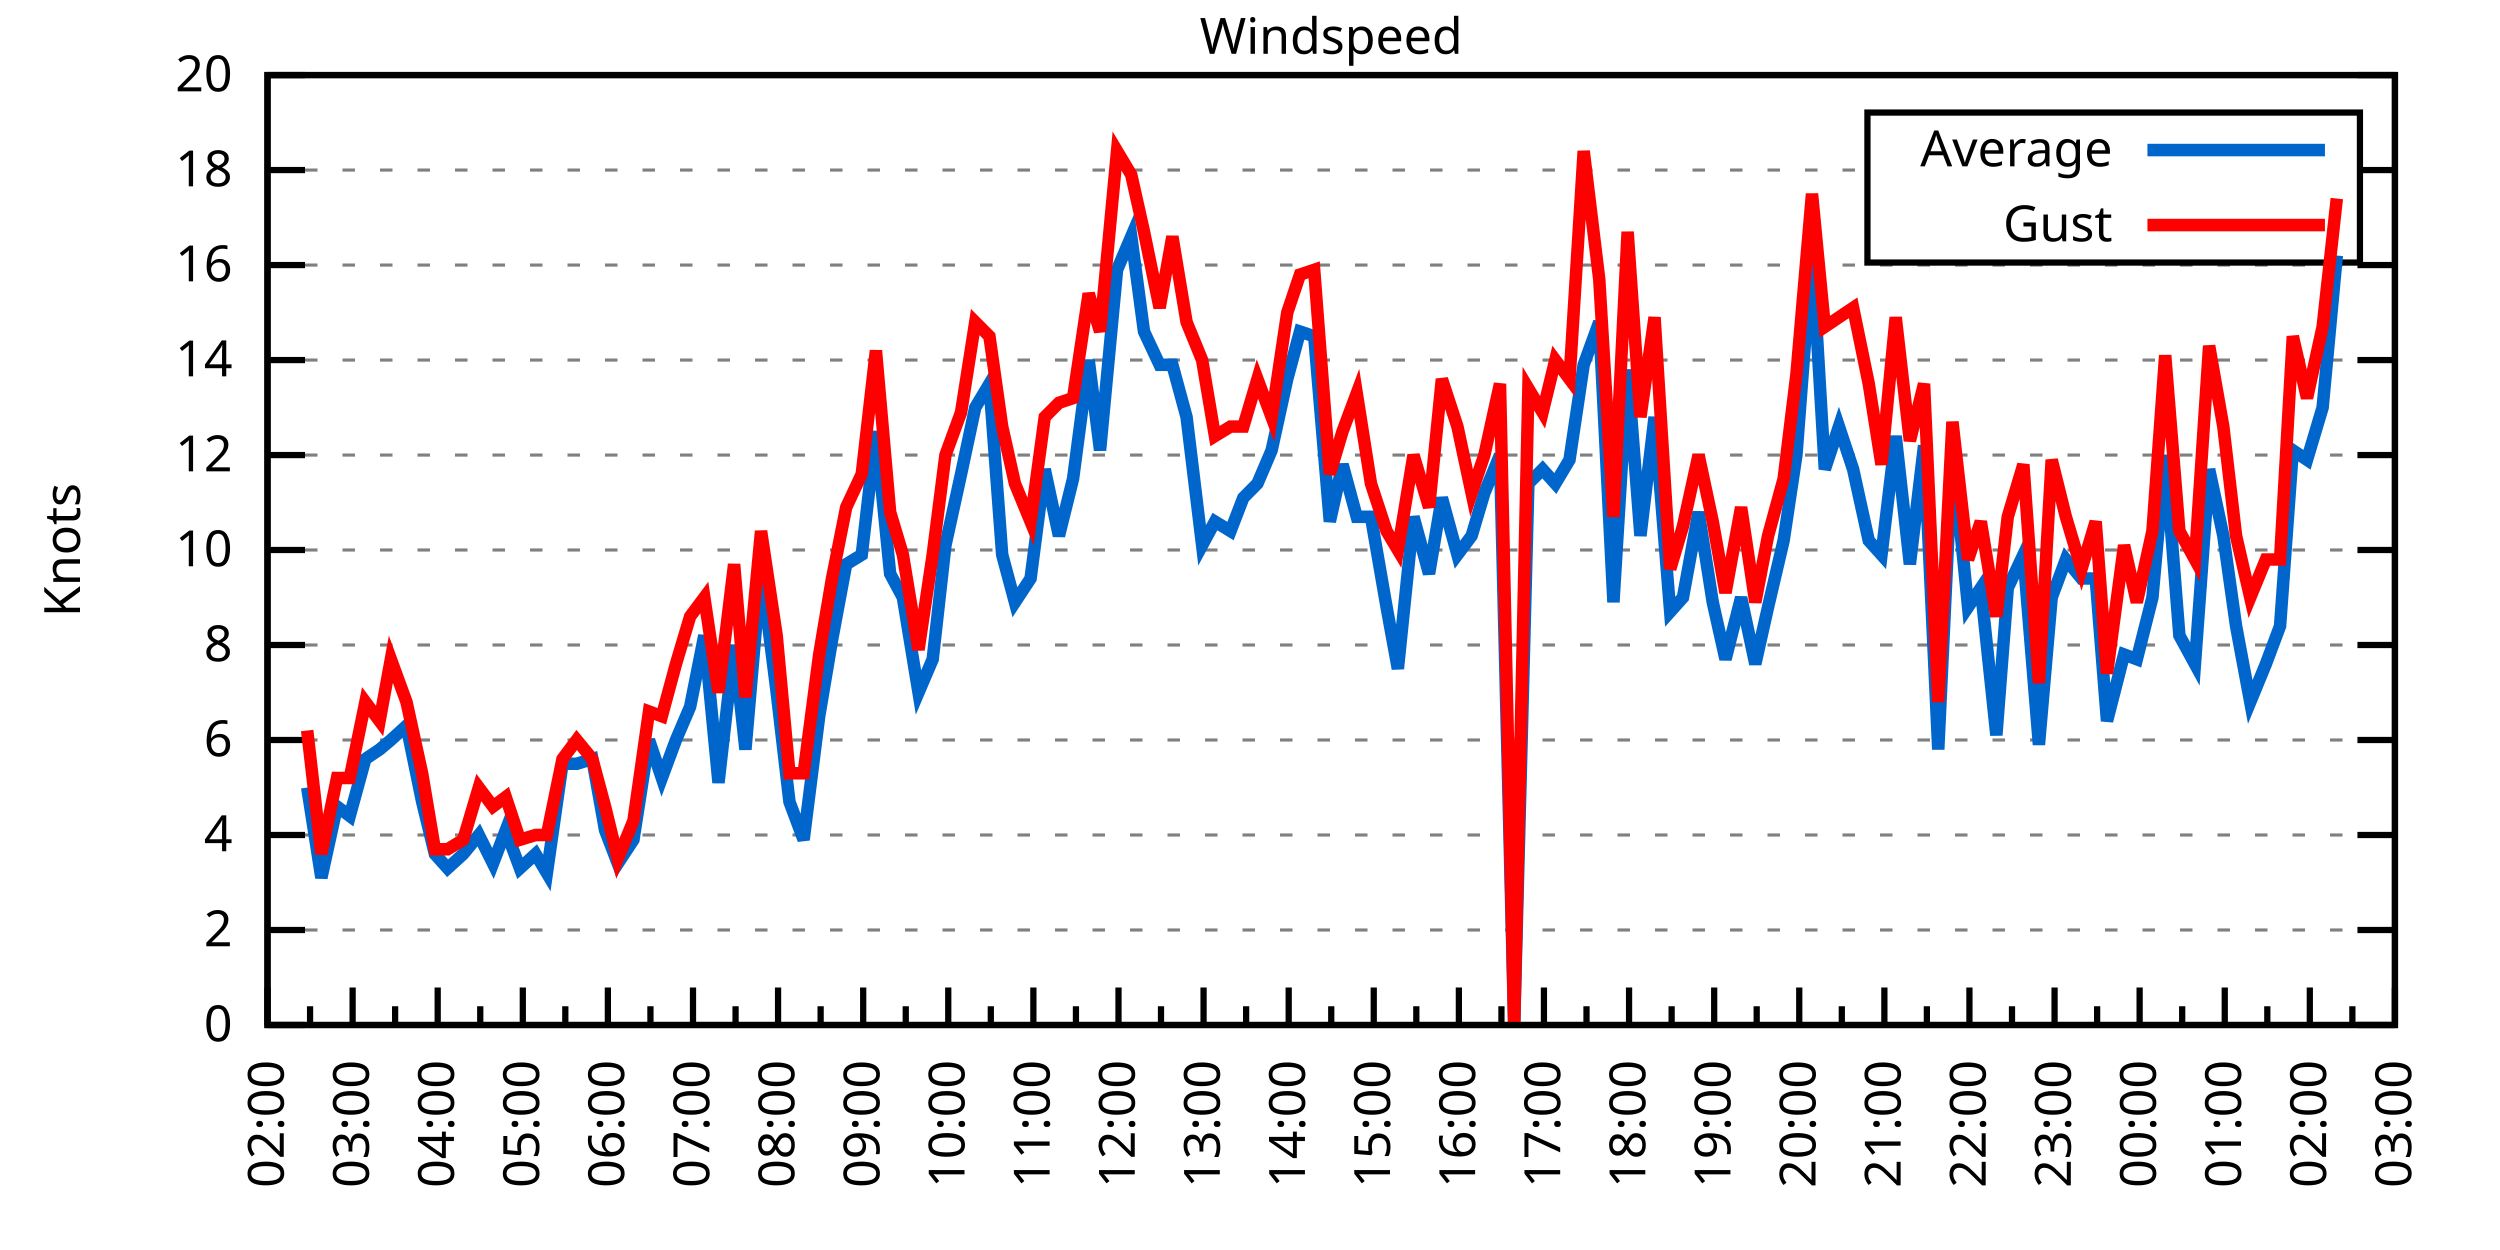
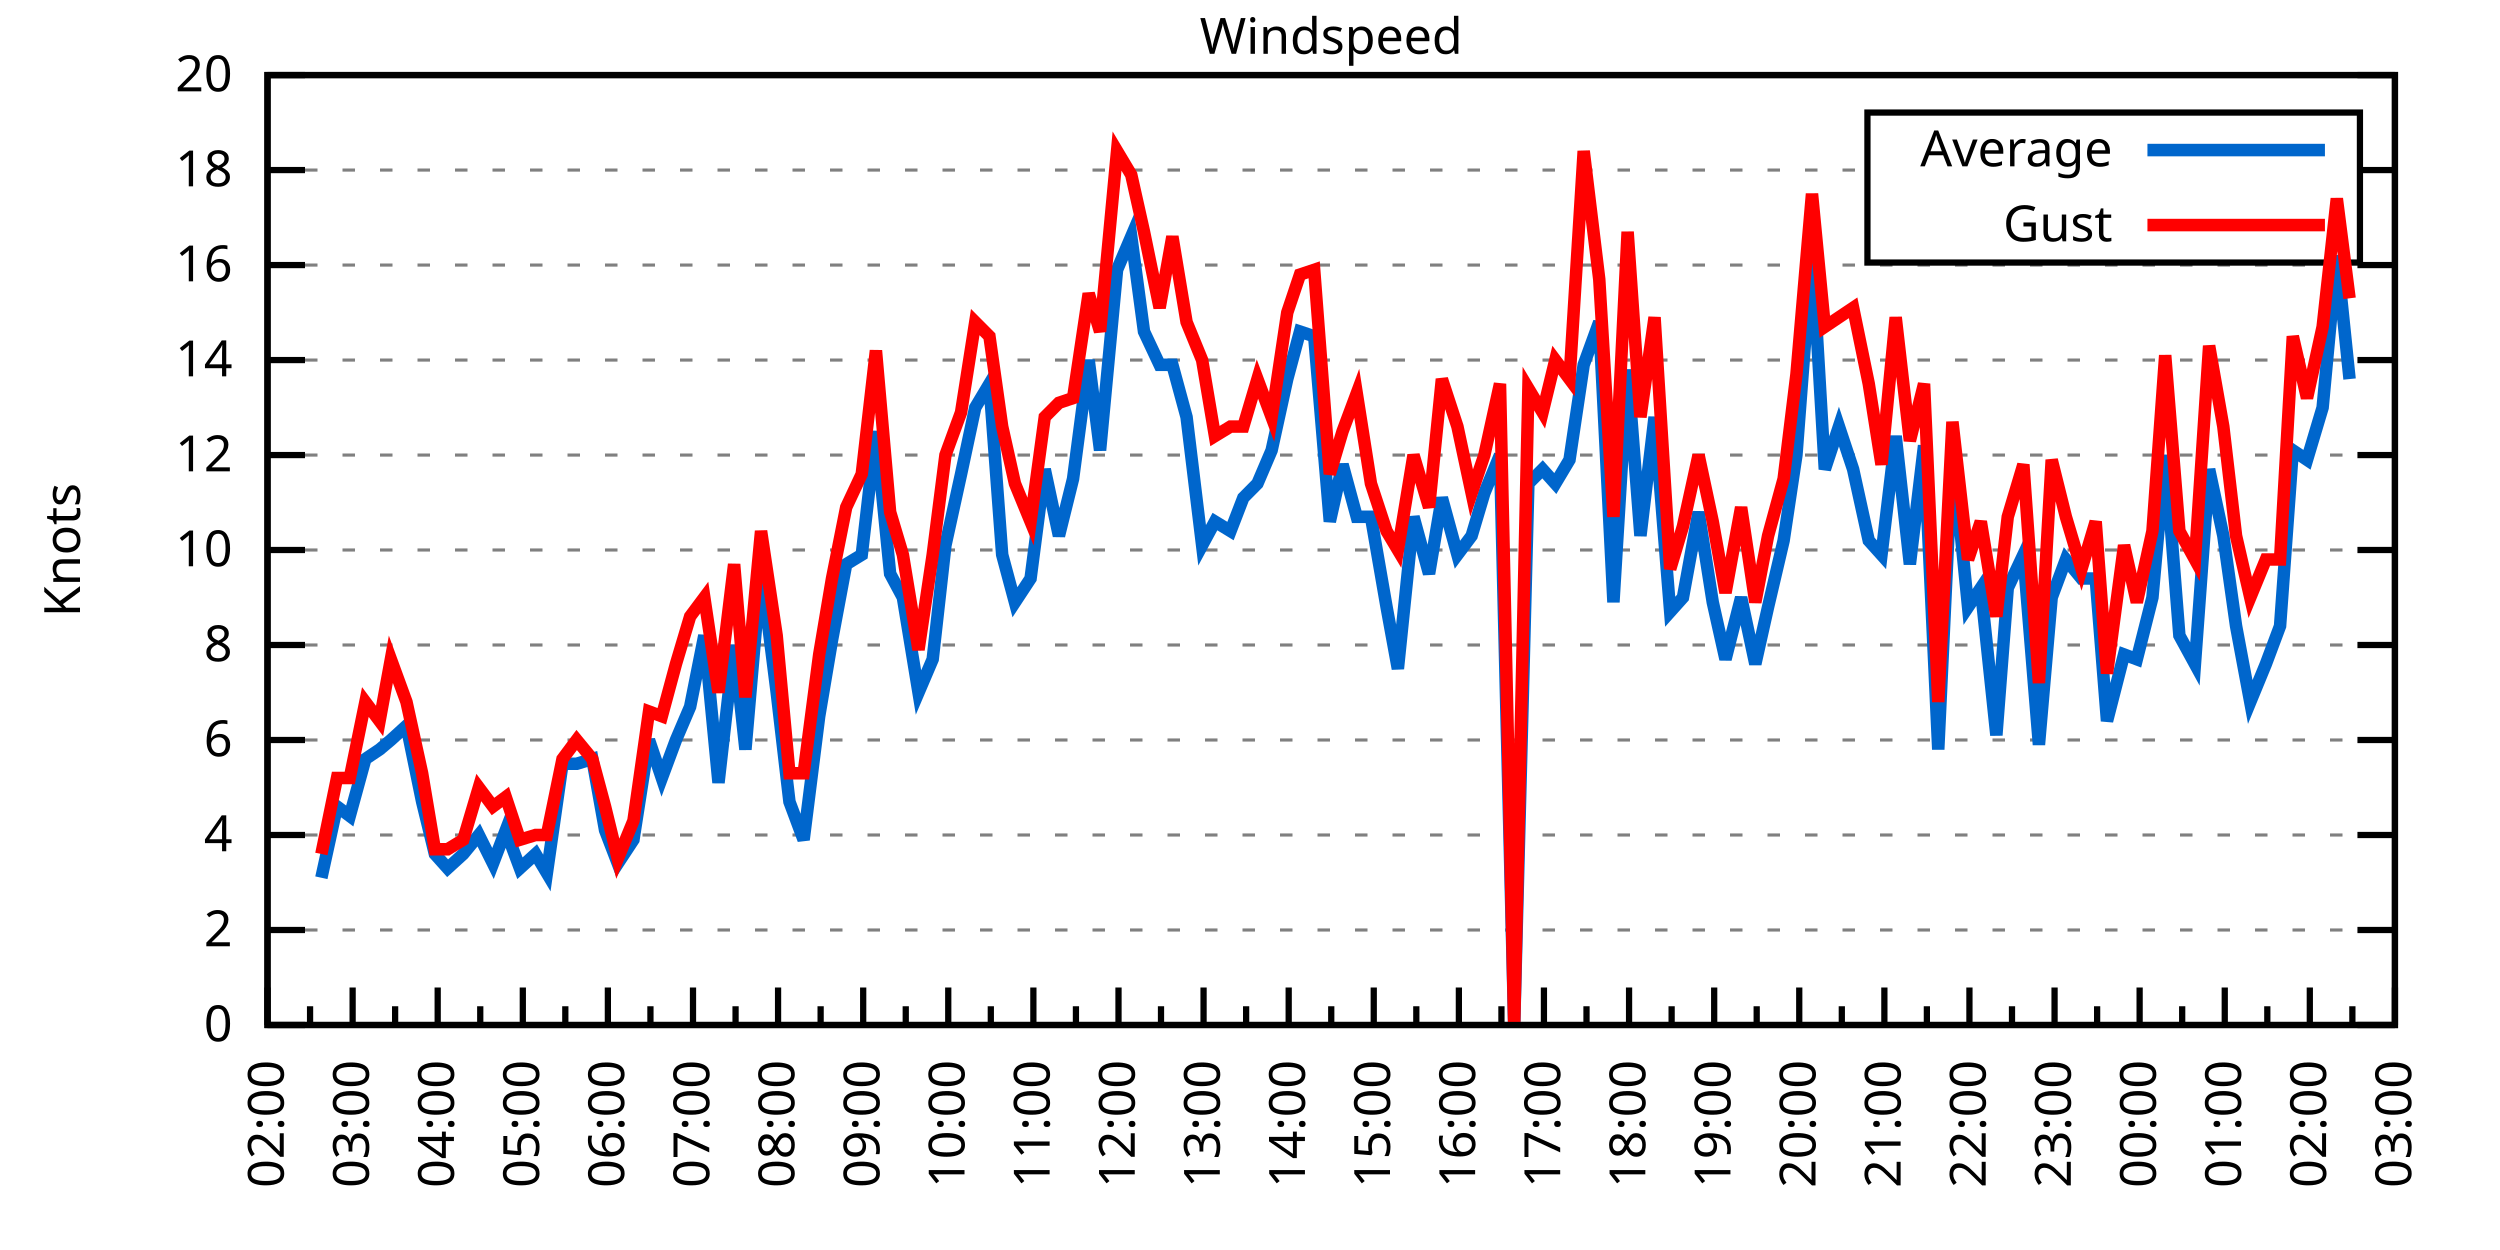
<svg xmlns="http://www.w3.org/2000/svg" xmlns:xlink="http://www.w3.org/1999/xlink" width="400" height="200" viewBox="0 0 400 200">
  <g id="gnuplot_canvas">
    <rect x="0" y="0" width="400" height="200" fill="none" />
    <defs>
      <circle id="gpDot" r="0.5" stroke-width="0.5" stroke="currentColor" />
      <path id="gpPt0" stroke-width="0.333" stroke="currentColor" d="M-1,0 h2 M0,-1 v2" />
      <path id="gpPt1" stroke-width="0.333" stroke="currentColor" d="M-1,-1 L1,1 M1,-1 L-1,1" />
      <path id="gpPt2" stroke-width="0.333" stroke="currentColor" d="M-1,0 L1,0 M0,-1 L0,1 M-1,-1 L1,1 M-1,1 L1,-1" />
      <rect id="gpPt3" stroke-width="0.333" stroke="currentColor" x="-1" y="-1" width="2" height="2" />
      <rect id="gpPt4" stroke-width="0.333" stroke="currentColor" fill="currentColor" x="-1" y="-1" width="2" height="2" />
      <circle id="gpPt5" stroke-width="0.333" stroke="currentColor" cx="0" cy="0" r="1" />
      <use xlink:href="#gpPt5" id="gpPt6" fill="currentColor" stroke="none" />
      <path id="gpPt7" stroke-width="0.333" stroke="currentColor" d="M0,-1.33 L-1.33,0.67 L1.33,0.67 z" />
      <use xlink:href="#gpPt7" id="gpPt8" fill="currentColor" stroke="none" />
      <use xlink:href="#gpPt7" id="gpPt9" stroke="currentColor" transform="rotate(180)" />
      <use xlink:href="#gpPt9" id="gpPt10" fill="currentColor" stroke="none" />
      <use xlink:href="#gpPt3" id="gpPt11" stroke="currentColor" transform="rotate(45)" />
      <use xlink:href="#gpPt11" id="gpPt12" fill="currentColor" stroke="none" />
      <path id="gpPt13" stroke-width="0.333" stroke="currentColor" d="M0,1.330 L1.265,0.411 L0.782,-1.067 L-0.782,-1.076 L-1.265,0.411 z" />
      <use xlink:href="#gpPt13" id="gpPt14" fill="currentColor" stroke="none" />
      <filter id="textbox" filterUnits="objectBoundingBox" x="0" y="0" height="1" width="1">
        <feFlood flood-color="white" flood-opacity="1" result="bgnd" />
        <feComposite in="SourceGraphic" in2="bgnd" operator="atop" />
      </filter>
      <filter id="greybox" filterUnits="objectBoundingBox" x="0" y="0" height="1" width="1">
        <feFlood flood-color="lightgrey" flood-opacity="1" result="grey" />
        <feComposite in="SourceGraphic" in2="grey" operator="atop" />
      </filter>
    </defs>
    <g fill="none" color="white" stroke="currentColor" stroke-width="1.00" stroke-linecap="butt" stroke-linejoin="miter">
</g>
    <g fill="none" color="black" stroke="currentColor" stroke-width="1.00" stroke-linecap="butt" stroke-linejoin="miter">
      <g stroke="none" shape-rendering="crispEdges">
        <polygon fill="rgb(255, 255, 255)" points="42.80,164.00 383.18,164.00 383.18,12.02 42.80,12.02 " />
      </g>
    </g>
    <g fill="none" color="black" stroke="currentColor" stroke-width="1.00" stroke-linecap="butt" stroke-linejoin="miter">
</g>
    <g fill="none" color="black" stroke="black" stroke-width="0.50" stroke-linecap="butt" stroke-linejoin="miter">
</g>
    <g fill="none" color="gray" stroke="currentColor" stroke-width="0.50" stroke-linecap="butt" stroke-linejoin="miter">
      <path stroke="gray" stroke-dasharray="2,4" class="gridline" d="M42.80,164.00 L383.19,164.00  " />
    </g>
    <g fill="none" color="gray" stroke="gray" stroke-width="1.00" stroke-linecap="butt" stroke-linejoin="miter">
</g>
    <g fill="none" color="black" stroke="currentColor" stroke-width="1.00" stroke-linecap="butt" stroke-linejoin="miter">
      <path stroke="black" d="M42.80,164.00 L48.80,164.00 M383.19,164.00 L377.19,164.00  " />
      <g transform="translate(37.20,166.60)" stroke="none" fill="black" font-family="Sans" font-size="8.00" text-anchor="end">
        <text>
          <tspan font-family="Sans"> 0</tspan>
        </text>
      </g>
    </g>
    <g fill="none" color="black" stroke="currentColor" stroke-width="1.00" stroke-linecap="butt" stroke-linejoin="miter">
</g>
    <g fill="none" color="black" stroke="black" stroke-width="0.50" stroke-linecap="butt" stroke-linejoin="miter">
</g>
    <g fill="none" color="gray" stroke="currentColor" stroke-width="0.50" stroke-linecap="butt" stroke-linejoin="miter">
      <path stroke="gray" stroke-dasharray="2,4" class="gridline" d="M42.80,148.80 L383.19,148.80  " />
    </g>
    <g fill="none" color="gray" stroke="gray" stroke-width="1.00" stroke-linecap="butt" stroke-linejoin="miter">
</g>
    <g fill="none" color="black" stroke="currentColor" stroke-width="1.00" stroke-linecap="butt" stroke-linejoin="miter">
      <path stroke="black" d="M42.80,148.80 L48.80,148.80 M383.19,148.80 L377.19,148.80  " />
      <g transform="translate(37.20,151.40)" stroke="none" fill="black" font-family="Sans" font-size="8.00" text-anchor="end">
        <text>
          <tspan font-family="Sans"> 2</tspan>
        </text>
      </g>
    </g>
    <g fill="none" color="black" stroke="currentColor" stroke-width="1.00" stroke-linecap="butt" stroke-linejoin="miter">
</g>
    <g fill="none" color="black" stroke="black" stroke-width="0.50" stroke-linecap="butt" stroke-linejoin="miter">
</g>
    <g fill="none" color="gray" stroke="currentColor" stroke-width="0.50" stroke-linecap="butt" stroke-linejoin="miter">
      <path stroke="gray" stroke-dasharray="2,4" class="gridline" d="M42.80,133.60 L383.19,133.60  " />
    </g>
    <g fill="none" color="gray" stroke="gray" stroke-width="1.00" stroke-linecap="butt" stroke-linejoin="miter">
</g>
    <g fill="none" color="black" stroke="currentColor" stroke-width="1.00" stroke-linecap="butt" stroke-linejoin="miter">
      <path stroke="black" d="M42.80,133.60 L48.80,133.60 M383.19,133.60 L377.19,133.60  " />
      <g transform="translate(37.20,136.20)" stroke="none" fill="black" font-family="Sans" font-size="8.00" text-anchor="end">
        <text>
          <tspan font-family="Sans"> 4</tspan>
        </text>
      </g>
    </g>
    <g fill="none" color="black" stroke="currentColor" stroke-width="1.00" stroke-linecap="butt" stroke-linejoin="miter">
</g>
    <g fill="none" color="black" stroke="black" stroke-width="0.50" stroke-linecap="butt" stroke-linejoin="miter">
</g>
    <g fill="none" color="gray" stroke="currentColor" stroke-width="0.50" stroke-linecap="butt" stroke-linejoin="miter">
      <path stroke="gray" stroke-dasharray="2,4" class="gridline" d="M42.80,118.40 L383.19,118.40  " />
    </g>
    <g fill="none" color="gray" stroke="gray" stroke-width="1.00" stroke-linecap="butt" stroke-linejoin="miter">
</g>
    <g fill="none" color="black" stroke="currentColor" stroke-width="1.00" stroke-linecap="butt" stroke-linejoin="miter">
      <path stroke="black" d="M42.80,118.40 L48.80,118.40 M383.19,118.40 L377.19,118.40  " />
      <g transform="translate(37.20,121.00)" stroke="none" fill="black" font-family="Sans" font-size="8.00" text-anchor="end">
        <text>
          <tspan font-family="Sans"> 6</tspan>
        </text>
      </g>
    </g>
    <g fill="none" color="black" stroke="currentColor" stroke-width="1.00" stroke-linecap="butt" stroke-linejoin="miter">
</g>
    <g fill="none" color="black" stroke="black" stroke-width="0.50" stroke-linecap="butt" stroke-linejoin="miter">
</g>
    <g fill="none" color="gray" stroke="currentColor" stroke-width="0.50" stroke-linecap="butt" stroke-linejoin="miter">
      <path stroke="gray" stroke-dasharray="2,4" class="gridline" d="M42.80,103.20 L383.19,103.20  " />
    </g>
    <g fill="none" color="gray" stroke="gray" stroke-width="1.00" stroke-linecap="butt" stroke-linejoin="miter">
</g>
    <g fill="none" color="black" stroke="currentColor" stroke-width="1.00" stroke-linecap="butt" stroke-linejoin="miter">
      <path stroke="black" d="M42.80,103.20 L48.80,103.20 M383.19,103.20 L377.19,103.20  " />
      <g transform="translate(37.20,105.80)" stroke="none" fill="black" font-family="Sans" font-size="8.00" text-anchor="end">
        <text>
          <tspan font-family="Sans"> 8</tspan>
        </text>
      </g>
    </g>
    <g fill="none" color="black" stroke="currentColor" stroke-width="1.00" stroke-linecap="butt" stroke-linejoin="miter">
</g>
    <g fill="none" color="black" stroke="black" stroke-width="0.50" stroke-linecap="butt" stroke-linejoin="miter">
</g>
    <g fill="none" color="gray" stroke="currentColor" stroke-width="0.50" stroke-linecap="butt" stroke-linejoin="miter">
      <path stroke="gray" stroke-dasharray="2,4" class="gridline" d="M42.80,88.00 L383.19,88.00  " />
    </g>
    <g fill="none" color="gray" stroke="gray" stroke-width="1.00" stroke-linecap="butt" stroke-linejoin="miter">
</g>
    <g fill="none" color="black" stroke="currentColor" stroke-width="1.00" stroke-linecap="butt" stroke-linejoin="miter">
      <path stroke="black" d="M42.80,88.00 L48.80,88.00 M383.19,88.00 L377.19,88.00  " />
      <g transform="translate(37.20,90.60)" stroke="none" fill="black" font-family="Sans" font-size="8.00" text-anchor="end">
        <text>
          <tspan font-family="Sans"> 10</tspan>
        </text>
      </g>
    </g>
    <g fill="none" color="black" stroke="currentColor" stroke-width="1.00" stroke-linecap="butt" stroke-linejoin="miter">
</g>
    <g fill="none" color="black" stroke="black" stroke-width="0.50" stroke-linecap="butt" stroke-linejoin="miter">
</g>
    <g fill="none" color="gray" stroke="currentColor" stroke-width="0.50" stroke-linecap="butt" stroke-linejoin="miter">
      <path stroke="gray" stroke-dasharray="2,4" class="gridline" d="M42.80,72.81 L383.19,72.81  " />
    </g>
    <g fill="none" color="gray" stroke="gray" stroke-width="1.00" stroke-linecap="butt" stroke-linejoin="miter">
</g>
    <g fill="none" color="black" stroke="currentColor" stroke-width="1.00" stroke-linecap="butt" stroke-linejoin="miter">
      <path stroke="black" d="M42.80,72.81 L48.80,72.81 M383.19,72.81 L377.19,72.81  " />
      <g transform="translate(37.20,75.41)" stroke="none" fill="black" font-family="Sans" font-size="8.00" text-anchor="end">
        <text>
          <tspan font-family="Sans"> 12</tspan>
        </text>
      </g>
    </g>
    <g fill="none" color="black" stroke="currentColor" stroke-width="1.00" stroke-linecap="butt" stroke-linejoin="miter">
</g>
    <g fill="none" color="black" stroke="black" stroke-width="0.50" stroke-linecap="butt" stroke-linejoin="miter">
</g>
    <g fill="none" color="gray" stroke="currentColor" stroke-width="0.50" stroke-linecap="butt" stroke-linejoin="miter">
      <path stroke="gray" stroke-dasharray="2,4" class="gridline" d="M42.80,57.61 L383.19,57.61  " />
    </g>
    <g fill="none" color="gray" stroke="gray" stroke-width="1.00" stroke-linecap="butt" stroke-linejoin="miter">
</g>
    <g fill="none" color="black" stroke="currentColor" stroke-width="1.00" stroke-linecap="butt" stroke-linejoin="miter">
      <path stroke="black" d="M42.80,57.61 L48.80,57.61 M383.19,57.61 L377.19,57.61  " />
      <g transform="translate(37.20,60.21)" stroke="none" fill="black" font-family="Sans" font-size="8.00" text-anchor="end">
        <text>
          <tspan font-family="Sans"> 14</tspan>
        </text>
      </g>
    </g>
    <g fill="none" color="black" stroke="currentColor" stroke-width="1.00" stroke-linecap="butt" stroke-linejoin="miter">
</g>
    <g fill="none" color="black" stroke="black" stroke-width="0.50" stroke-linecap="butt" stroke-linejoin="miter">
</g>
    <g fill="none" color="gray" stroke="currentColor" stroke-width="0.50" stroke-linecap="butt" stroke-linejoin="miter">
      <path stroke="gray" stroke-dasharray="2,4" class="gridline" d="M42.80,42.41 L383.19,42.41  " />
    </g>
    <g fill="none" color="gray" stroke="gray" stroke-width="1.00" stroke-linecap="butt" stroke-linejoin="miter">
</g>
    <g fill="none" color="black" stroke="currentColor" stroke-width="1.00" stroke-linecap="butt" stroke-linejoin="miter">
      <path stroke="black" d="M42.80,42.41 L48.80,42.41 M383.19,42.41 L377.19,42.41  " />
      <g transform="translate(37.20,45.01)" stroke="none" fill="black" font-family="Sans" font-size="8.00" text-anchor="end">
        <text>
          <tspan font-family="Sans"> 16</tspan>
        </text>
      </g>
    </g>
    <g fill="none" color="black" stroke="currentColor" stroke-width="1.00" stroke-linecap="butt" stroke-linejoin="miter">
</g>
    <g fill="none" color="black" stroke="black" stroke-width="0.50" stroke-linecap="butt" stroke-linejoin="miter">
</g>
    <g fill="none" color="gray" stroke="currentColor" stroke-width="0.50" stroke-linecap="butt" stroke-linejoin="miter">
      <path stroke="gray" stroke-dasharray="2,4" class="gridline" d="M42.80,27.21 L298.79,27.21 M377.59,27.21 L383.19,27.21  " />
    </g>
    <g fill="none" color="gray" stroke="gray" stroke-width="1.00" stroke-linecap="butt" stroke-linejoin="miter">
</g>
    <g fill="none" color="black" stroke="currentColor" stroke-width="1.00" stroke-linecap="butt" stroke-linejoin="miter">
      <path stroke="black" d="M42.80,27.21 L48.80,27.21 M383.19,27.21 L377.19,27.21  " />
      <g transform="translate(37.20,29.81)" stroke="none" fill="black" font-family="Sans" font-size="8.00" text-anchor="end">
        <text>
          <tspan font-family="Sans"> 18</tspan>
        </text>
      </g>
    </g>
    <g fill="none" color="black" stroke="currentColor" stroke-width="1.00" stroke-linecap="butt" stroke-linejoin="miter">
</g>
    <g fill="none" color="black" stroke="black" stroke-width="0.50" stroke-linecap="butt" stroke-linejoin="miter">
</g>
    <g fill="none" color="gray" stroke="currentColor" stroke-width="0.50" stroke-linecap="butt" stroke-linejoin="miter">
      <path stroke="gray" stroke-dasharray="2,4" class="gridline" d="M42.80,12.01 L383.19,12.01  " />
    </g>
    <g fill="none" color="gray" stroke="gray" stroke-width="1.00" stroke-linecap="butt" stroke-linejoin="miter">
</g>
    <g fill="none" color="black" stroke="currentColor" stroke-width="1.00" stroke-linecap="butt" stroke-linejoin="miter">
      <path stroke="black" d="M42.80,12.01 L48.80,12.01 M383.19,12.01 L377.19,12.01  " />
      <g transform="translate(37.20,14.61)" stroke="none" fill="black" font-family="Sans" font-size="8.00" text-anchor="end">
        <text>
          <tspan font-family="Sans"> 20</tspan>
        </text>
      </g>
    </g>
    <g fill="none" color="black" stroke="currentColor" stroke-width="1.00" stroke-linecap="butt" stroke-linejoin="miter">
      <path stroke="black" d="M42.80,164.00 L42.80,158.00  " />
      <g transform="translate(45.40,169.60) rotate(270)" stroke="none" fill="black" font-family="Sans" font-size="8.00" text-anchor="end">
        <text>
          <tspan font-family="Sans">02:00</tspan>
        </text>
      </g>
    </g>
    <g fill="none" color="black" stroke="currentColor" stroke-width="1.00" stroke-linecap="butt" stroke-linejoin="miter">
      <path stroke="black" d="M49.61,164.00 L49.61,161.00 M56.42,164.00 L56.42,158.00  " />
      <g transform="translate(59.02,169.60) rotate(270)" stroke="none" fill="black" font-family="Sans" font-size="8.00" text-anchor="end">
        <text>
          <tspan font-family="Sans">03:00</tspan>
        </text>
      </g>
    </g>
    <g fill="none" color="black" stroke="currentColor" stroke-width="1.00" stroke-linecap="butt" stroke-linejoin="miter">
      <path stroke="black" d="M63.22,164.00 L63.22,161.00 M70.03,164.00 L70.03,158.00  " />
      <g transform="translate(72.63,169.60) rotate(270)" stroke="none" fill="black" font-family="Sans" font-size="8.00" text-anchor="end">
        <text>
          <tspan font-family="Sans">04:00</tspan>
        </text>
      </g>
    </g>
    <g fill="none" color="black" stroke="currentColor" stroke-width="1.00" stroke-linecap="butt" stroke-linejoin="miter">
      <path stroke="black" d="M76.84,164.00 L76.84,161.00 M83.65,164.00 L83.65,158.00  " />
      <g transform="translate(86.25,169.60) rotate(270)" stroke="none" fill="black" font-family="Sans" font-size="8.00" text-anchor="end">
        <text>
          <tspan font-family="Sans">05:00</tspan>
        </text>
      </g>
    </g>
    <g fill="none" color="black" stroke="currentColor" stroke-width="1.00" stroke-linecap="butt" stroke-linejoin="miter">
      <path stroke="black" d="M90.45,164.00 L90.45,161.00 M97.26,164.00 L97.26,158.00  " />
      <g transform="translate(99.86,169.60) rotate(270)" stroke="none" fill="black" font-family="Sans" font-size="8.00" text-anchor="end">
        <text>
          <tspan font-family="Sans">06:00</tspan>
        </text>
      </g>
    </g>
    <g fill="none" color="black" stroke="currentColor" stroke-width="1.00" stroke-linecap="butt" stroke-linejoin="miter">
      <path stroke="black" d="M104.07,164.00 L104.07,161.00 M110.88,164.00 L110.88,158.00  " />
      <g transform="translate(113.48,169.60) rotate(270)" stroke="none" fill="black" font-family="Sans" font-size="8.00" text-anchor="end">
        <text>
          <tspan font-family="Sans">07:00</tspan>
        </text>
      </g>
    </g>
    <g fill="none" color="black" stroke="currentColor" stroke-width="1.00" stroke-linecap="butt" stroke-linejoin="miter">
      <path stroke="black" d="M117.69,164.00 L117.69,161.00 M124.49,164.00 L124.49,158.00  " />
      <g transform="translate(127.09,169.60) rotate(270)" stroke="none" fill="black" font-family="Sans" font-size="8.00" text-anchor="end">
        <text>
          <tspan font-family="Sans">08:00</tspan>
        </text>
      </g>
    </g>
    <g fill="none" color="black" stroke="currentColor" stroke-width="1.00" stroke-linecap="butt" stroke-linejoin="miter">
      <path stroke="black" d="M131.30,164.00 L131.30,161.00 M138.11,164.00 L138.11,158.00  " />
      <g transform="translate(140.71,169.60) rotate(270)" stroke="none" fill="black" font-family="Sans" font-size="8.00" text-anchor="end">
        <text>
          <tspan font-family="Sans">09:00</tspan>
        </text>
      </g>
    </g>
    <g fill="none" color="black" stroke="currentColor" stroke-width="1.00" stroke-linecap="butt" stroke-linejoin="miter">
      <path stroke="black" d="M144.92,164.00 L144.92,161.00 M151.72,164.00 L151.72,158.00  " />
      <g transform="translate(154.32,169.60) rotate(270)" stroke="none" fill="black" font-family="Sans" font-size="8.00" text-anchor="end">
        <text>
          <tspan font-family="Sans">10:00</tspan>
        </text>
      </g>
    </g>
    <g fill="none" color="black" stroke="currentColor" stroke-width="1.00" stroke-linecap="butt" stroke-linejoin="miter">
      <path stroke="black" d="M158.53,164.00 L158.53,161.00 M165.34,164.00 L165.34,158.00  " />
      <g transform="translate(167.94,169.60) rotate(270)" stroke="none" fill="black" font-family="Sans" font-size="8.00" text-anchor="end">
        <text>
          <tspan font-family="Sans">11:00</tspan>
        </text>
      </g>
    </g>
    <g fill="none" color="black" stroke="currentColor" stroke-width="1.00" stroke-linecap="butt" stroke-linejoin="miter">
      <path stroke="black" d="M172.15,164.00 L172.15,161.00 M178.96,164.00 L178.96,158.00  " />
      <g transform="translate(181.56,169.60) rotate(270)" stroke="none" fill="black" font-family="Sans" font-size="8.00" text-anchor="end">
        <text>
          <tspan font-family="Sans">12:00</tspan>
        </text>
      </g>
    </g>
    <g fill="none" color="black" stroke="currentColor" stroke-width="1.00" stroke-linecap="butt" stroke-linejoin="miter">
      <path stroke="black" d="M185.76,164.00 L185.76,161.00 M192.57,164.00 L192.57,158.00  " />
      <g transform="translate(195.17,169.60) rotate(270)" stroke="none" fill="black" font-family="Sans" font-size="8.00" text-anchor="end">
        <text>
          <tspan font-family="Sans">13:00</tspan>
        </text>
      </g>
    </g>
    <g fill="none" color="black" stroke="currentColor" stroke-width="1.00" stroke-linecap="butt" stroke-linejoin="miter">
      <path stroke="black" d="M199.38,164.00 L199.38,161.00 M206.19,164.00 L206.19,158.00  " />
      <g transform="translate(208.79,169.60) rotate(270)" stroke="none" fill="black" font-family="Sans" font-size="8.00" text-anchor="end">
        <text>
          <tspan font-family="Sans">14:00</tspan>
        </text>
      </g>
    </g>
    <g fill="none" color="black" stroke="currentColor" stroke-width="1.00" stroke-linecap="butt" stroke-linejoin="miter">
      <path stroke="black" d="M213.00,164.00 L213.00,161.00 M219.80,164.00 L219.80,158.00  " />
      <g transform="translate(222.40,169.60) rotate(270)" stroke="none" fill="black" font-family="Sans" font-size="8.00" text-anchor="end">
        <text>
          <tspan font-family="Sans">15:00</tspan>
        </text>
      </g>
    </g>
    <g fill="none" color="black" stroke="currentColor" stroke-width="1.00" stroke-linecap="butt" stroke-linejoin="miter">
      <path stroke="black" d="M226.61,164.00 L226.61,161.00 M233.42,164.00 L233.42,158.00  " />
      <g transform="translate(236.02,169.60) rotate(270)" stroke="none" fill="black" font-family="Sans" font-size="8.00" text-anchor="end">
        <text>
          <tspan font-family="Sans">16:00</tspan>
        </text>
      </g>
    </g>
    <g fill="none" color="black" stroke="currentColor" stroke-width="1.00" stroke-linecap="butt" stroke-linejoin="miter">
      <path stroke="black" d="M240.23,164.00 L240.23,161.00 M247.03,164.00 L247.03,158.00  " />
      <g transform="translate(249.63,169.60) rotate(270)" stroke="none" fill="black" font-family="Sans" font-size="8.00" text-anchor="end">
        <text>
          <tspan font-family="Sans">17:00</tspan>
        </text>
      </g>
    </g>
    <g fill="none" color="black" stroke="currentColor" stroke-width="1.00" stroke-linecap="butt" stroke-linejoin="miter">
      <path stroke="black" d="M253.84,164.00 L253.84,161.00 M260.65,164.00 L260.65,158.00  " />
      <g transform="translate(263.25,169.60) rotate(270)" stroke="none" fill="black" font-family="Sans" font-size="8.00" text-anchor="end">
        <text>
          <tspan font-family="Sans">18:00</tspan>
        </text>
      </g>
    </g>
    <g fill="none" color="black" stroke="currentColor" stroke-width="1.00" stroke-linecap="butt" stroke-linejoin="miter">
      <path stroke="black" d="M267.46,164.00 L267.46,161.00 M274.27,164.00 L274.27,158.00  " />
      <g transform="translate(276.87,169.60) rotate(270)" stroke="none" fill="black" font-family="Sans" font-size="8.00" text-anchor="end">
        <text>
          <tspan font-family="Sans">19:00</tspan>
        </text>
      </g>
    </g>
    <g fill="none" color="black" stroke="currentColor" stroke-width="1.00" stroke-linecap="butt" stroke-linejoin="miter">
      <path stroke="black" d="M281.07,164.00 L281.07,161.00 M287.88,164.00 L287.88,158.00  " />
      <g transform="translate(290.48,169.60) rotate(270)" stroke="none" fill="black" font-family="Sans" font-size="8.00" text-anchor="end">
        <text>
          <tspan font-family="Sans">20:00</tspan>
        </text>
      </g>
    </g>
    <g fill="none" color="black" stroke="currentColor" stroke-width="1.00" stroke-linecap="butt" stroke-linejoin="miter">
      <path stroke="black" d="M294.69,164.00 L294.69,161.00 M301.50,164.00 L301.50,158.00  " />
      <g transform="translate(304.10,169.60) rotate(270)" stroke="none" fill="black" font-family="Sans" font-size="8.00" text-anchor="end">
        <text>
          <tspan font-family="Sans">21:00</tspan>
        </text>
      </g>
    </g>
    <g fill="none" color="black" stroke="currentColor" stroke-width="1.00" stroke-linecap="butt" stroke-linejoin="miter">
      <path stroke="black" d="M308.30,164.00 L308.30,161.00 M315.11,164.00 L315.11,158.00  " />
      <g transform="translate(317.71,169.60) rotate(270)" stroke="none" fill="black" font-family="Sans" font-size="8.00" text-anchor="end">
        <text>
          <tspan font-family="Sans">22:00</tspan>
        </text>
      </g>
    </g>
    <g fill="none" color="black" stroke="currentColor" stroke-width="1.00" stroke-linecap="butt" stroke-linejoin="miter">
      <path stroke="black" d="M321.92,164.00 L321.92,161.00 M328.73,164.00 L328.73,158.00  " />
      <g transform="translate(331.33,169.60) rotate(270)" stroke="none" fill="black" font-family="Sans" font-size="8.00" text-anchor="end">
        <text>
          <tspan font-family="Sans">23:00</tspan>
        </text>
      </g>
    </g>
    <g fill="none" color="black" stroke="currentColor" stroke-width="1.00" stroke-linecap="butt" stroke-linejoin="miter">
      <path stroke="black" d="M335.54,164.00 L335.54,161.00 M342.34,164.00 L342.34,158.00  " />
      <g transform="translate(344.94,169.60) rotate(270)" stroke="none" fill="black" font-family="Sans" font-size="8.00" text-anchor="end">
        <text>
          <tspan font-family="Sans">00:00</tspan>
        </text>
      </g>
    </g>
    <g fill="none" color="black" stroke="currentColor" stroke-width="1.00" stroke-linecap="butt" stroke-linejoin="miter">
      <path stroke="black" d="M349.15,164.00 L349.15,161.00 M355.96,164.00 L355.96,158.00  " />
      <g transform="translate(358.56,169.60) rotate(270)" stroke="none" fill="black" font-family="Sans" font-size="8.00" text-anchor="end">
        <text>
          <tspan font-family="Sans">01:00</tspan>
        </text>
      </g>
    </g>
    <g fill="none" color="black" stroke="currentColor" stroke-width="1.00" stroke-linecap="butt" stroke-linejoin="miter">
      <path stroke="black" d="M362.77,164.00 L362.77,161.00 M369.57,164.00 L369.57,158.00  " />
      <g transform="translate(372.17,169.60) rotate(270)" stroke="none" fill="black" font-family="Sans" font-size="8.00" text-anchor="end">
        <text>
          <tspan font-family="Sans">02:00</tspan>
        </text>
      </g>
    </g>
    <g fill="none" color="black" stroke="currentColor" stroke-width="1.00" stroke-linecap="butt" stroke-linejoin="miter">
      <path stroke="black" d="M376.38,164.00 L376.38,161.00 M383.19,164.00 L383.19,158.00  " />
      <g transform="translate(385.79,169.60) rotate(270)" stroke="none" fill="black" font-family="Sans" font-size="8.00" text-anchor="end">
        <text>
          <tspan font-family="Sans">03:00</tspan>
        </text>
      </g>
    </g>
    <g fill="none" color="black" stroke="currentColor" stroke-width="1.00" stroke-linecap="butt" stroke-linejoin="miter">
</g>
    <g fill="none" color="black" stroke="currentColor" stroke-width="1.00" stroke-linecap="butt" stroke-linejoin="miter">
      <path stroke="black" d="M42.80,12.01 L42.80,164.00 L383.19,164.00 L383.19,12.01 L42.80,12.01 Z  " />
    </g>
    <g fill="none" color="black" stroke="currentColor" stroke-width="1.00" stroke-linecap="butt" stroke-linejoin="miter">
      <g transform="translate(12.80,88.01) rotate(270)" stroke="none" fill="black" font-family="Sans" font-size="8.00" text-anchor="middle">
        <text>
          <tspan font-family="Sans">Knots</tspan>
        </text>
      </g>
    </g>
    <g fill="none" color="black" stroke="currentColor" stroke-width="1.00" stroke-linecap="butt" stroke-linejoin="miter">
</g>
    <g fill="none" color="black" stroke="currentColor" stroke-width="1.00" stroke-linecap="butt" stroke-linejoin="miter">
      <path stroke="black" d="M298.79,42.01 L298.79,18.01 L377.59,18.01 L377.59,42.01 L298.79,42.01 Z  " />
    </g>
    <g id="Windspeed_plot_1">
      <g fill="none" color="white" stroke="black" stroke-width="2.00" stroke-linecap="butt" stroke-linejoin="miter">
</g>
      <g fill="none" color="black" stroke="currentColor" stroke-width="2.00" stroke-linecap="butt" stroke-linejoin="miter">
        <g transform="translate(337.99,26.61)" stroke="none" fill="black" font-family="Sans" font-size="8.00" text-anchor="end">
          <text>
            <tspan font-family="Sans">Average</tspan>
          </text>
        </g>
      </g>
      <g fill="none" color="black" stroke="currentColor" stroke-width="2.00" stroke-linecap="butt" stroke-linejoin="miter">
-         <path stroke="rgb(  0, 102, 204)" d="M343.59,24.01 L371.99,24.01 M49.15,126.00 L51.42,140.44 L53.92,129.04 L55.96,130.56 L58.46,121.44 L60.73,119.92   L62.54,118.40 L65.04,116.12 L67.54,128.28 L69.58,136.64 L71.62,138.92 L74.12,136.64 L76.61,133.60 L78.88,138.16   L80.92,132.84 L83.19,138.92 L85.69,136.64 L87.50,139.68 L90.00,122.20 L92.27,122.20 L94.77,121.44 L96.81,132.84   L98.85,138.16 L101.35,134.36 L103.84,118.40 L105.89,124.48 L108.15,118.40 L110.42,113.08 L112.69,101.68 L114.96,125.24   L117.46,103.20 L119.27,119.92 L121.77,91.04 L124.27,110.80 L126.31,128.28 L128.58,134.36 L131.07,114.60 L133.12,102.44   L135.39,90.28 L137.88,88.76 L140.15,69.01 L142.42,91.80 L144.46,95.60 L146.96,110.80 L149.23,105.48 L151.27,87.25   L153.77,75.85 L156.04,65.21 L158.31,61.41 L160.35,88.76 L162.39,96.36 L164.89,92.56 L167.16,75.09 L169.43,85.73   L171.69,76.61 L174.19,57.61 L176.01,72.05 L178.73,43.17 L181.00,37.85 L183.04,53.05 L185.54,58.37 L187.58,58.37   L189.85,66.73 L192.34,87.25 L194.39,83.45 L196.88,84.97 L198.93,79.65 L201.19,77.37 L203.46,72.05 L205.96,60.65   L208.00,53.05 L210.27,53.81 L212.77,83.45 L214.81,74.33 L217.08,82.69 L219.35,82.69 L221.85,97.12 L223.66,107.00   L226.16,82.69 L228.65,91.80 L230.70,79.65 L233.19,88.76 L235.46,85.73 L237.50,78.89 L240.00,72.81 L242.27,164.00   L244.54,77.37 L246.81,75.09 L248.85,77.37 L251.12,73.57 L253.39,58.37 L255.88,51.53 L258.15,96.36 L260.42,59.13   L262.47,85.73 L264.73,66.73 L267.23,97.88 L269.27,95.60 L271.77,81.93 L274.04,96.36 L276.08,105.48 L278.58,95.60   L280.85,106.24 L282.89,97.12 L285.38,86.49 L287.43,72.81 L289.92,40.13 L291.97,75.09 L294.23,68.25 L296.50,75.09   L299.00,86.49 L301.04,88.76 L303.31,69.77 L305.58,90.28 L307.85,71.29 L310.12,119.92 L312.39,72.05 L314.89,97.12   L316.93,94.08 L319.42,117.64 L321.24,94.08 L323.74,88.76 L326.23,119.16 L328.27,95.60 L330.54,89.52 L333.04,92.56   L335.31,92.56 L337.12,115.36 L339.85,104.72 L341.89,105.48 L344.39,95.60 L346.43,72.81 L348.70,101.68 L351.19,106.24   L353.46,75.09 L355.73,85.73 L357.77,100.16 L360.04,112.32 L362.54,106.24 L364.81,100.16 L366.85,72.05 L369.12,73.57   L371.62,65.21 L373.89,40.89  " />
+         <path stroke="rgb(  0, 102, 204)" d="M343.59,24.01 L371.99,24.01 M51.42,140.44 L53.92,129.04 L55.96,130.56 L58.46,121.44 L60.73,119.92 L62.54,118.40   L65.04,116.12 L67.54,128.28 L69.58,136.64 L71.62,138.92 L74.12,136.64 L76.61,133.60 L78.88,138.16 L80.92,132.84   L83.19,138.92 L85.69,136.64 L87.50,139.68 L90.00,122.20 L92.27,122.20 L94.77,121.44 L96.81,132.84 L98.85,138.16   L101.35,134.36 L103.84,118.40 L105.89,124.48 L108.15,118.40 L110.42,113.08 L112.69,101.68 L114.96,125.24 L117.46,103.20   L119.27,119.92 L121.77,91.04 L124.27,110.80 L126.31,128.28 L128.58,134.36 L131.07,114.60 L133.12,102.44 L135.39,90.28   L137.88,88.76 L140.15,69.01 L142.42,91.80 L144.46,95.60 L146.96,110.80 L149.23,105.48 L151.27,87.25 L153.77,75.85   L156.04,65.21 L158.31,61.41 L160.35,88.76 L162.39,96.36 L164.89,92.56 L167.16,75.09 L169.43,85.73 L171.69,76.61   L174.19,57.61 L176.01,72.05 L178.73,43.17 L181.00,37.85 L183.04,53.05 L185.54,58.37 L187.58,58.37 L189.85,66.73   L192.34,87.25 L194.39,83.45 L196.88,84.97 L198.93,79.65 L201.19,77.37 L203.46,72.05 L205.96,60.65 L208.00,53.05   L210.27,53.81 L212.77,83.45 L214.81,74.33 L217.08,82.69 L219.35,82.69 L221.85,97.12 L223.66,107.00 L226.16,82.69   L228.65,91.80 L230.70,79.65 L233.19,88.76 L235.46,85.73 L237.50,78.89 L240.00,72.81 L242.27,164.00 L244.54,77.37   L246.81,75.09 L248.85,77.37 L251.12,73.57 L253.39,58.37 L255.88,51.53 L258.15,96.36 L260.42,59.13 L262.47,85.73   L264.73,66.73 L267.23,97.88 L269.27,95.60 L271.77,81.93 L274.04,96.36 L276.08,105.48 L278.58,95.60 L280.85,106.24   L282.89,97.12 L285.38,86.49 L287.43,72.81 L289.92,40.13 L291.97,75.09 L294.23,68.25 L296.50,75.09 L299.00,86.49   L301.04,88.76 L303.31,69.77 L305.58,90.28 L307.85,71.29 L310.12,119.92 L312.39,72.05 L314.89,97.12 L316.93,94.08   L319.42,117.64 L321.24,94.08 L323.74,88.76 L326.23,119.16 L328.27,95.60 L330.54,89.52 L333.04,92.56 L335.31,92.56   L337.12,115.36 L339.85,104.72 L341.89,105.48 L344.39,95.60 L346.43,72.81 L348.70,101.68 L351.19,106.24 L353.46,75.09   L355.73,85.73 L357.77,100.16 L360.04,112.32 L362.54,106.24 L364.81,100.16 L366.85,72.05 L369.12,73.57 L371.62,65.21   L373.89,40.89 L375.93,60.65  " />
      </g>
    </g>
    <g id="Windspeed_plot_2">
      <g fill="none" color="black" stroke="currentColor" stroke-width="2.00" stroke-linecap="butt" stroke-linejoin="miter">
        <g transform="translate(337.99,38.61)" stroke="none" fill="black" font-family="Sans" font-size="8.00" text-anchor="end">
          <text>
            <tspan font-family="Sans">Gust</tspan>
          </text>
        </g>
      </g>
      <g fill="none" color="black" stroke="currentColor" stroke-width="2.00" stroke-linecap="butt" stroke-linejoin="miter">
-         <path stroke="rgb(255,   0,   0)" d="M343.59,36.01 L371.99,36.01 M49.15,116.88 L51.42,136.64 L53.92,124.48 L55.96,124.48 L58.46,112.32 L60.73,115.36   L62.54,105.48 L65.04,112.32 L67.54,123.72 L69.58,135.88 L71.62,135.88 L74.12,134.36 L76.61,126.00 L78.88,129.04   L80.92,127.52 L83.19,134.36 L85.69,133.60 L87.50,133.60 L90.00,121.44 L92.27,118.40 L94.77,121.44 L96.81,129.04   L98.85,137.40 L101.35,131.32 L103.84,113.84 L105.89,114.60 L108.15,106.24 L110.42,98.64 L112.69,95.60 L114.96,110.80   L117.46,90.28 L119.27,111.56 L121.77,84.97 L124.27,101.68 L126.31,123.72 L128.58,123.72 L131.07,104.72 L133.12,92.56   L135.39,81.17 L137.88,75.85 L140.15,56.09 L142.42,81.93 L144.46,88.76 L146.96,103.96 L149.23,88.76 L151.27,72.81   L153.77,65.97 L156.04,51.53 L158.31,53.81 L160.35,68.25 L162.39,77.37 L164.89,83.45 L167.16,66.73 L169.43,64.45   L171.69,63.69 L174.19,46.97 L176.01,53.05 L178.73,24.17 L181.00,27.97 L183.04,37.09 L185.54,49.25 L187.58,37.85   L189.85,51.53 L192.34,57.61 L194.39,69.77 L196.88,68.25 L198.93,68.25 L201.19,60.65 L203.46,66.73 L205.96,50.01   L208.00,43.93 L210.27,43.17 L212.77,75.85 L214.81,69.01 L217.08,62.93 L219.35,77.37 L221.85,84.97 L223.66,88.00   L226.16,72.81 L228.65,81.17 L230.70,60.65 L233.19,68.25 L235.46,78.89 L237.50,72.81 L240.00,61.41 L242.27,164.00   L244.54,62.17 L246.81,65.97 L248.85,57.61 L251.12,60.65 L253.39,24.17 L255.88,44.69 L258.15,82.69 L260.42,37.09   L262.47,66.73 L264.73,50.77 L267.23,91.04 L269.27,84.21 L271.77,72.81 L274.04,83.45 L276.08,94.84 L278.58,81.17   L280.85,96.36 L282.89,85.73 L285.38,76.61 L287.43,59.89 L289.92,31.01 L291.97,52.29 L294.23,50.77 L296.50,49.25   L299.00,61.41 L301.04,74.33 L303.31,50.77 L305.58,70.53 L307.85,61.41 L310.12,112.32 L312.39,67.49 L314.89,89.52   L316.93,83.45 L319.42,98.64 L321.24,82.69 L323.74,74.33 L326.23,109.28 L328.27,73.57 L330.54,82.69 L333.04,91.04   L335.31,83.45 L337.12,107.76 L339.85,87.25 L341.89,96.36 L344.39,84.97 L346.43,56.85 L348.70,84.97 L351.19,89.52   L353.46,55.33 L355.73,68.25 L357.77,85.73 L360.04,95.60 L362.54,89.52 L364.81,89.52 L366.85,53.81 L369.12,63.69   L371.62,52.29 L373.89,31.77  " />
+         <path stroke="rgb(255,   0,   0)" d="M343.59,36.01 L371.99,36.01 M51.42,136.64 L53.92,124.48 L55.96,124.48 L58.46,112.32 L60.73,115.36 L62.54,105.48   L65.04,112.32 L67.54,123.72 L69.58,135.88 L71.62,135.88 L74.12,134.36 L76.61,126.00 L78.88,129.04 L80.92,127.52   L83.19,134.36 L85.69,133.60 L87.50,133.60 L90.00,121.44 L92.27,118.40 L94.77,121.44 L96.81,129.04 L98.85,137.40   L101.35,131.32 L103.84,113.84 L105.89,114.60 L108.15,106.24 L110.42,98.64 L112.69,95.60 L114.96,110.80 L117.46,90.28   L119.27,111.56 L121.77,84.97 L124.27,101.68 L126.31,123.72 L128.58,123.72 L131.07,104.72 L133.12,92.56 L135.39,81.17   L137.88,75.85 L140.15,56.09 L142.42,81.93 L144.46,88.76 L146.96,103.96 L149.23,88.76 L151.27,72.81 L153.77,65.97   L156.04,51.53 L158.31,53.81 L160.35,68.25 L162.39,77.37 L164.89,83.45 L167.16,66.73 L169.43,64.45 L171.69,63.69   L174.19,46.97 L176.01,53.05 L178.73,24.17 L181.00,27.97 L183.04,37.09 L185.54,49.25 L187.58,37.85 L189.85,51.53   L192.34,57.61 L194.39,69.77 L196.88,68.25 L198.93,68.25 L201.19,60.65 L203.46,66.73 L205.96,50.01 L208.00,43.93   L210.27,43.17 L212.77,75.85 L214.81,69.01 L217.08,62.93 L219.35,77.37 L221.85,84.97 L223.66,88.00 L226.16,72.81   L228.65,81.17 L230.70,60.65 L233.19,68.25 L235.46,78.89 L237.50,72.81 L240.00,61.41 L242.27,164.00 L244.54,62.17   L246.81,65.97 L248.85,57.61 L251.12,60.65 L253.39,24.17 L255.88,44.69 L258.15,82.69 L260.42,37.09 L262.47,66.73   L264.73,50.77 L267.23,91.04 L269.27,84.21 L271.77,72.81 L274.04,83.45 L276.08,94.84 L278.58,81.17 L280.85,96.36   L282.89,85.73 L285.38,76.61 L287.43,59.89 L289.92,31.01 L291.97,52.29 L294.23,50.77 L296.50,49.25 L299.00,61.41   L301.04,74.33 L303.31,50.77 L305.58,70.53 L307.85,61.41 L310.12,112.32 L312.39,67.49 L314.89,89.52 L316.93,83.45   L319.42,98.64 L321.24,82.69 L323.74,74.33 L326.23,109.28 L328.27,73.57 L330.54,82.69 L333.04,91.04 L335.31,83.45   L337.12,107.76 L339.85,87.25 L341.89,96.36 L344.39,84.97 L346.43,56.85 L348.70,84.97 L351.19,89.52 L353.46,55.33   L355.73,68.25 L357.77,85.73 L360.04,95.60 L362.54,89.52 L364.81,89.52 L366.85,53.81 L369.12,63.69 L371.62,52.29   L373.89,31.77 L375.93,47.73  " />
      </g>
    </g>
    <g fill="none" color="black" stroke="currentColor" stroke-width="2.00" stroke-linecap="butt" stroke-linejoin="miter">
</g>
    <g fill="none" color="black" stroke="black" stroke-width="1.00" stroke-linecap="butt" stroke-linejoin="miter">
</g>
    <g fill="none" color="black" stroke="currentColor" stroke-width="1.00" stroke-linecap="butt" stroke-linejoin="miter">
      <path stroke="black" d="M42.80,12.01 L42.80,164.00 L383.19,164.00 L383.19,12.01 L42.80,12.01 Z  " />
    </g>
    <g fill="none" color="black" stroke="currentColor" stroke-width="1.00" stroke-linecap="butt" stroke-linejoin="miter">
      <g transform="translate(212.99,8.61)" stroke="none" fill="black" font-family="Sans" font-size="8.00" text-anchor="middle">
        <text>
          <tspan font-family="Sans">Windspeed</tspan>
        </text>
      </g>
    </g>
    <g fill="none" color="black" stroke="currentColor" stroke-width="1.00" stroke-linecap="butt" stroke-linejoin="miter">
</g>
  </g>
</svg>
